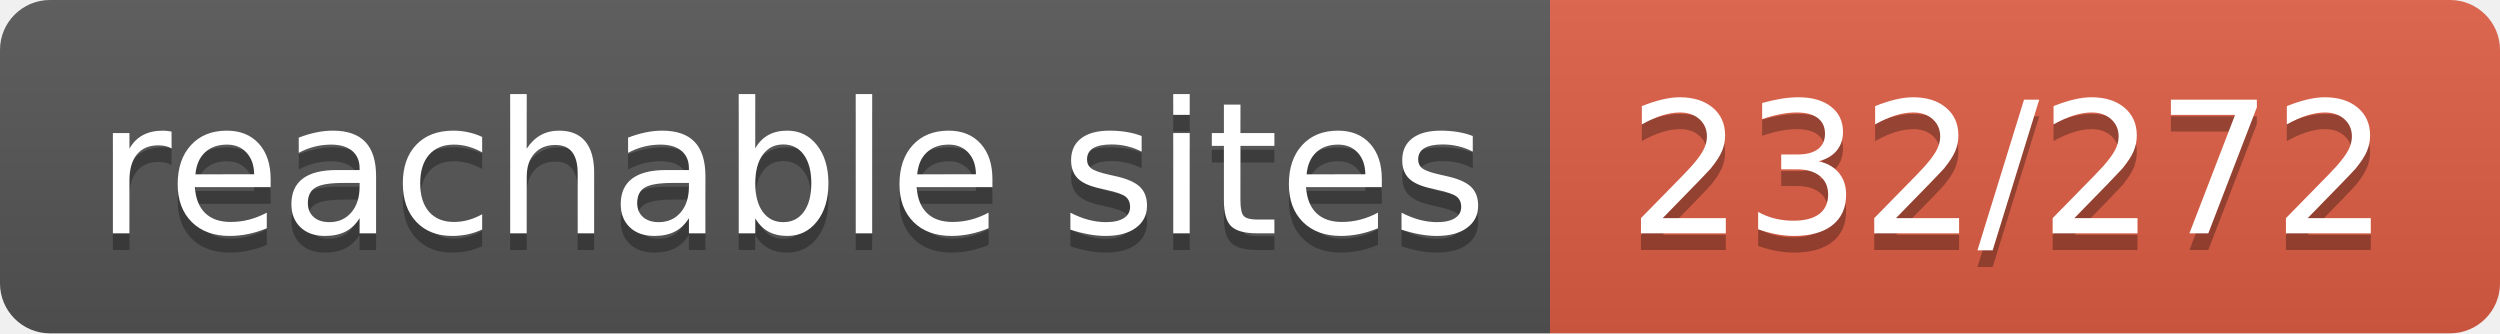
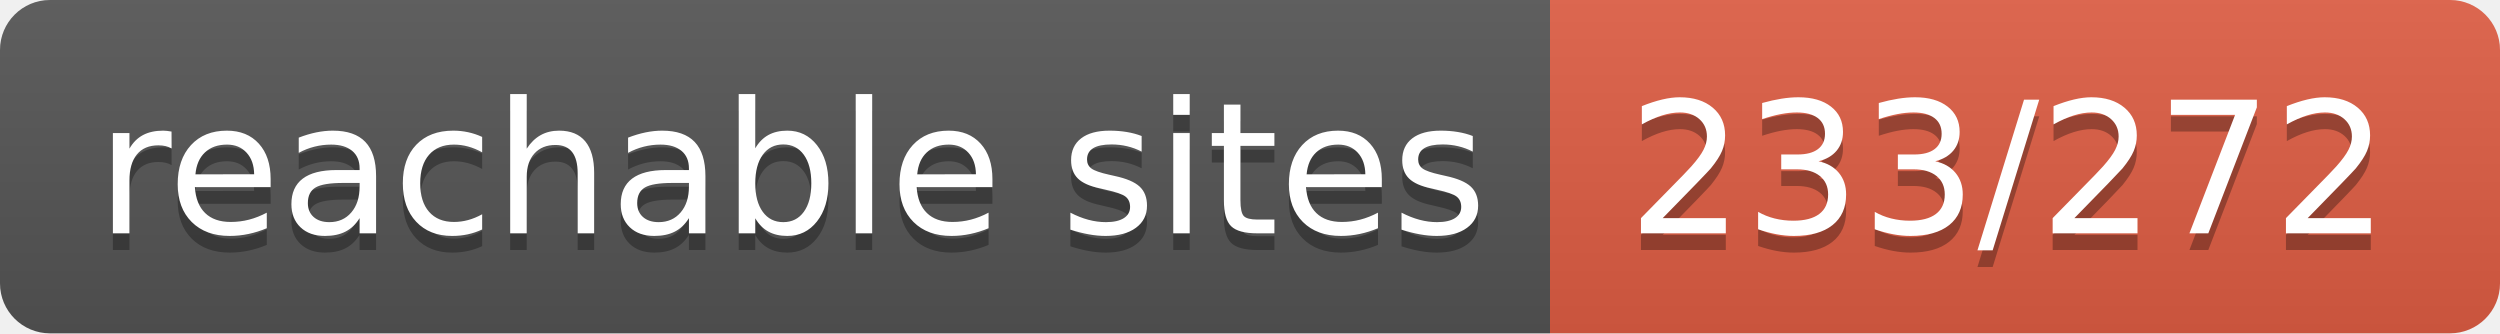
- <svg xmlns="http://www.w3.org/2000/svg" width="150" height="20" role="img" aria-label="reachable sites: 232/272">
+ <svg xmlns="http://www.w3.org/2000/svg" width="150" height="20" role="img" aria-label="reachable sites: 233/272">
  <linearGradient id="s" x2="0" y2="100%">
    <stop offset="0" stop-color="#bbb" stop-opacity=".1" />
    <stop offset="1" stop-opacity=".1" />
  </linearGradient>
  <clipPath id="r">
    <rect width="150" height="20" rx="3" fill="#fff" />
  </clipPath>
  <g clip-path="url(#r)">
    <rect width="93" height="20" fill="#555" />
    <rect x="93" width="57" height="20" fill="#e05d44" />
    <rect width="150" height="20" fill="url(#s)" />
  </g>
  <g fill="#fff" text-anchor="middle" font-family="Verdana,Geneva,DejaVu Sans,sans-serif" text-rendering="geometricPrecision" font-size="110">
    <text aria-hidden="true" x="475" y="150" fill="#010101" fill-opacity=".3" transform="scale(.1)" textLength="830">reachable sites</text>
    <text x="475" y="140" transform="scale(.1)" fill="#fff" textLength="830">reachable sites</text>
-     <text aria-hidden="true" x="1205" y="150" fill="#010101" fill-opacity=".3" transform="scale(.1)" textLength="470">232/272</text>
-     <text x="1205" y="140" transform="scale(.1)" fill="#fff" textLength="470">232/272</text>
+     <text aria-hidden="true" x="1205" y="150" fill="#010101" fill-opacity=".3" transform="scale(.1)" textLength="470">233/272</text>
+     <text x="1205" y="140" transform="scale(.1)" fill="#fff" textLength="470">233/272</text>
  </g>
</svg>
